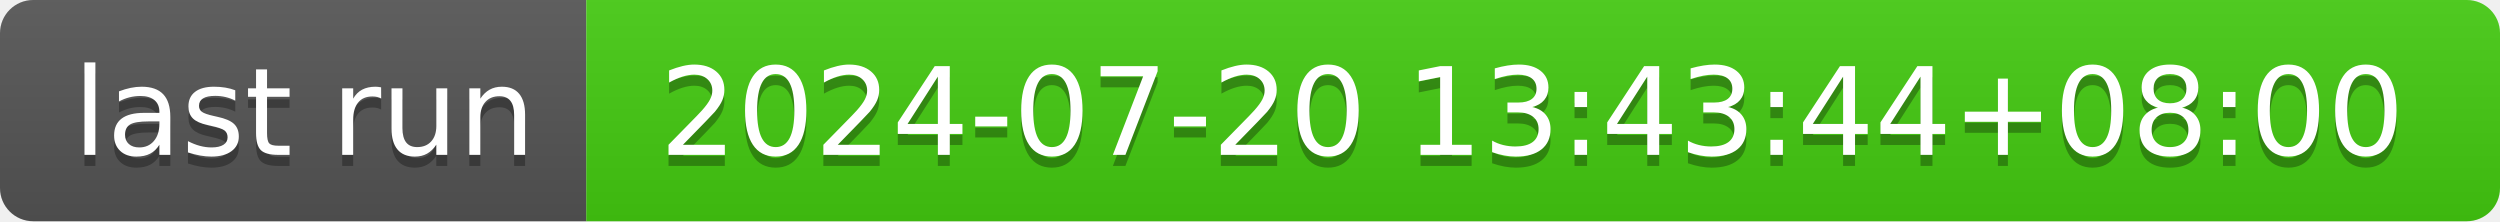
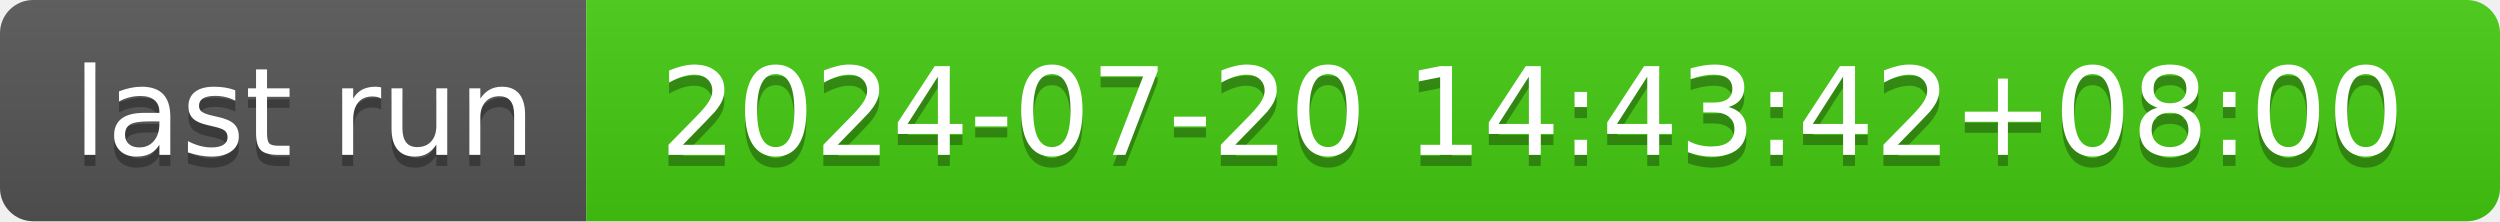
- <svg xmlns="http://www.w3.org/2000/svg" width="226" height="20" role="img" aria-label="last run: 2024-07-20 13:43:44+08:00">
+ <svg xmlns="http://www.w3.org/2000/svg" width="226" height="20" role="img" aria-label="last run: 2024-07-20 14:43:42+08:00">
  <linearGradient id="s" x2="0" y2="100%">
    <stop offset="0" stop-color="#bbb" stop-opacity=".1" />
    <stop offset="1" stop-opacity=".1" />
  </linearGradient>
  <clipPath id="r">
    <rect width="226" height="20" rx="3" fill="#fff" />
  </clipPath>
  <g clip-path="url(#r)">
    <rect width="53" height="20" fill="#555" />
    <rect x="53" width="173" height="20" fill="#4c1" />
    <rect width="226" height="20" fill="url(#s)" />
  </g>
  <g fill="#fff" text-anchor="middle" font-family="Verdana,Geneva,DejaVu Sans,sans-serif" text-rendering="geometricPrecision" font-size="110">
    <text aria-hidden="true" x="275" y="150" fill="#010101" fill-opacity=".3" transform="scale(.1)" textLength="430">last run</text>
    <text x="275" y="140" transform="scale(.1)" fill="#fff" textLength="430">last run</text>
-     <text aria-hidden="true" x="1385" y="150" fill="#010101" fill-opacity=".3" transform="scale(.1)" textLength="1630">2024-07-20 13:43:44+08:00</text>
-     <text x="1385" y="140" transform="scale(.1)" fill="#fff" textLength="1630">2024-07-20 13:43:44+08:00</text>
+     <text aria-hidden="true" x="1385" y="150" fill="#010101" fill-opacity=".3" transform="scale(.1)" textLength="1630">2024-07-20 14:43:42+08:00</text>
+     <text x="1385" y="140" transform="scale(.1)" fill="#fff" textLength="1630">2024-07-20 14:43:42+08:00</text>
  </g>
</svg>
